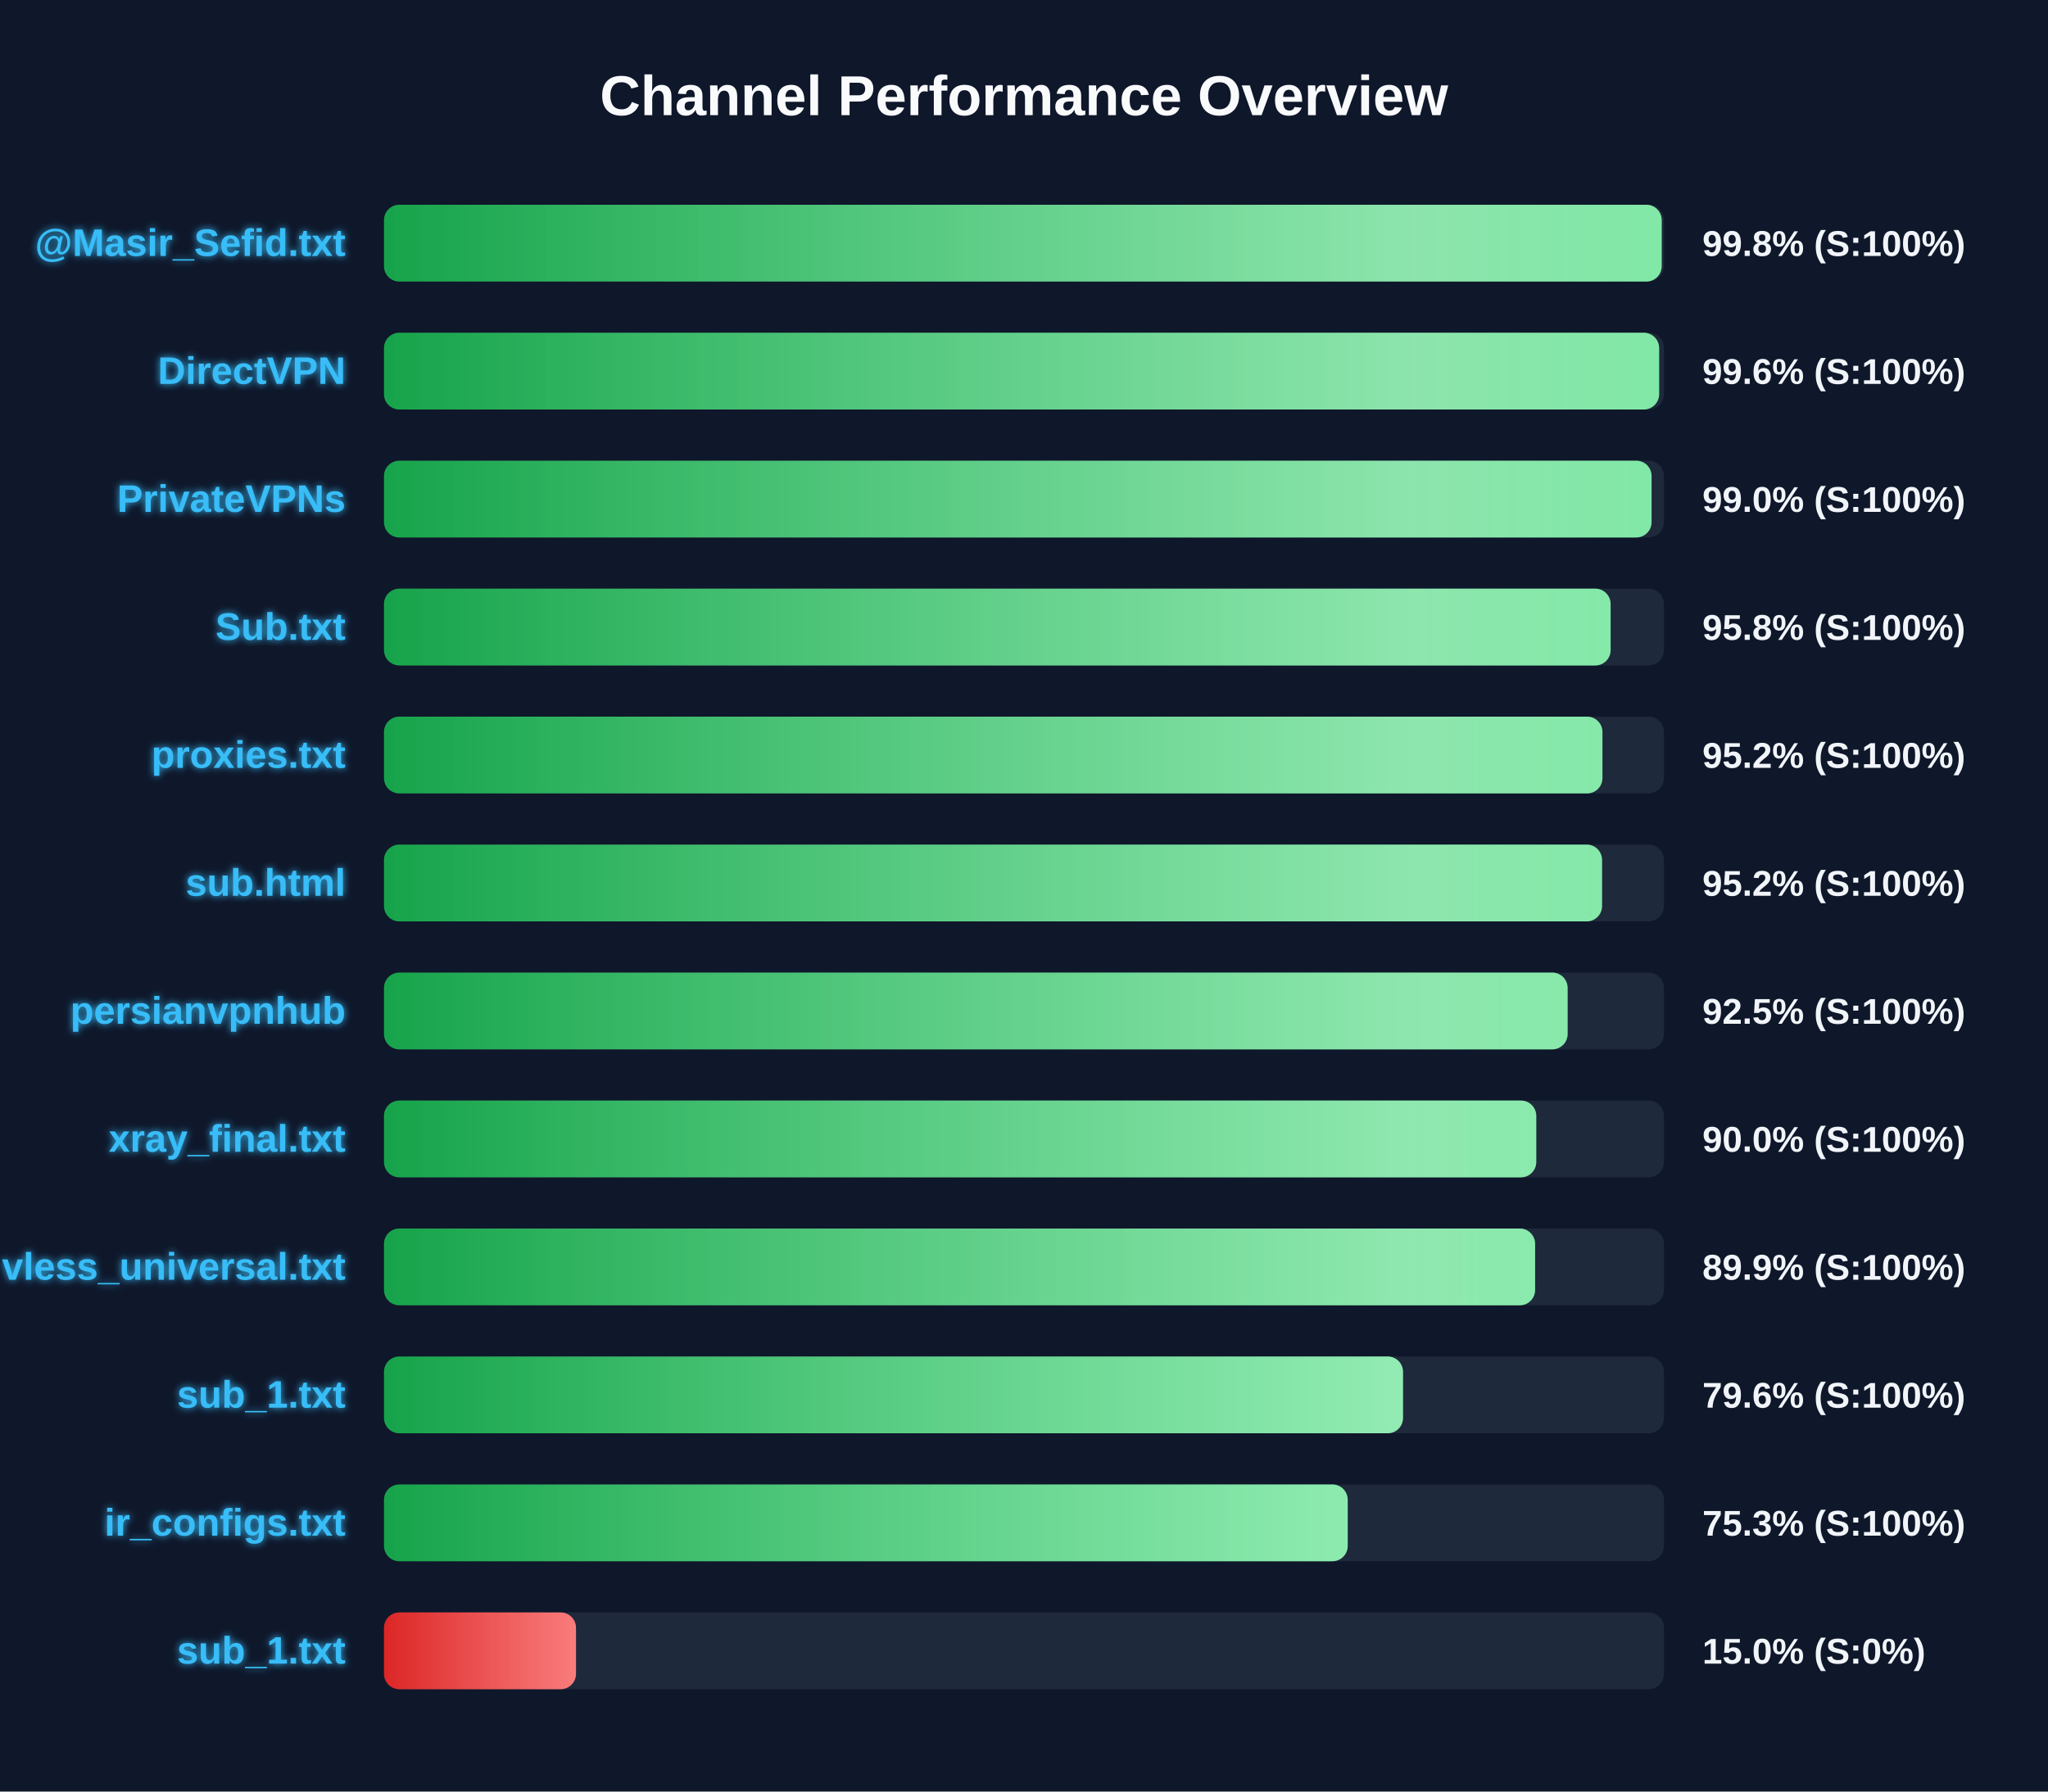
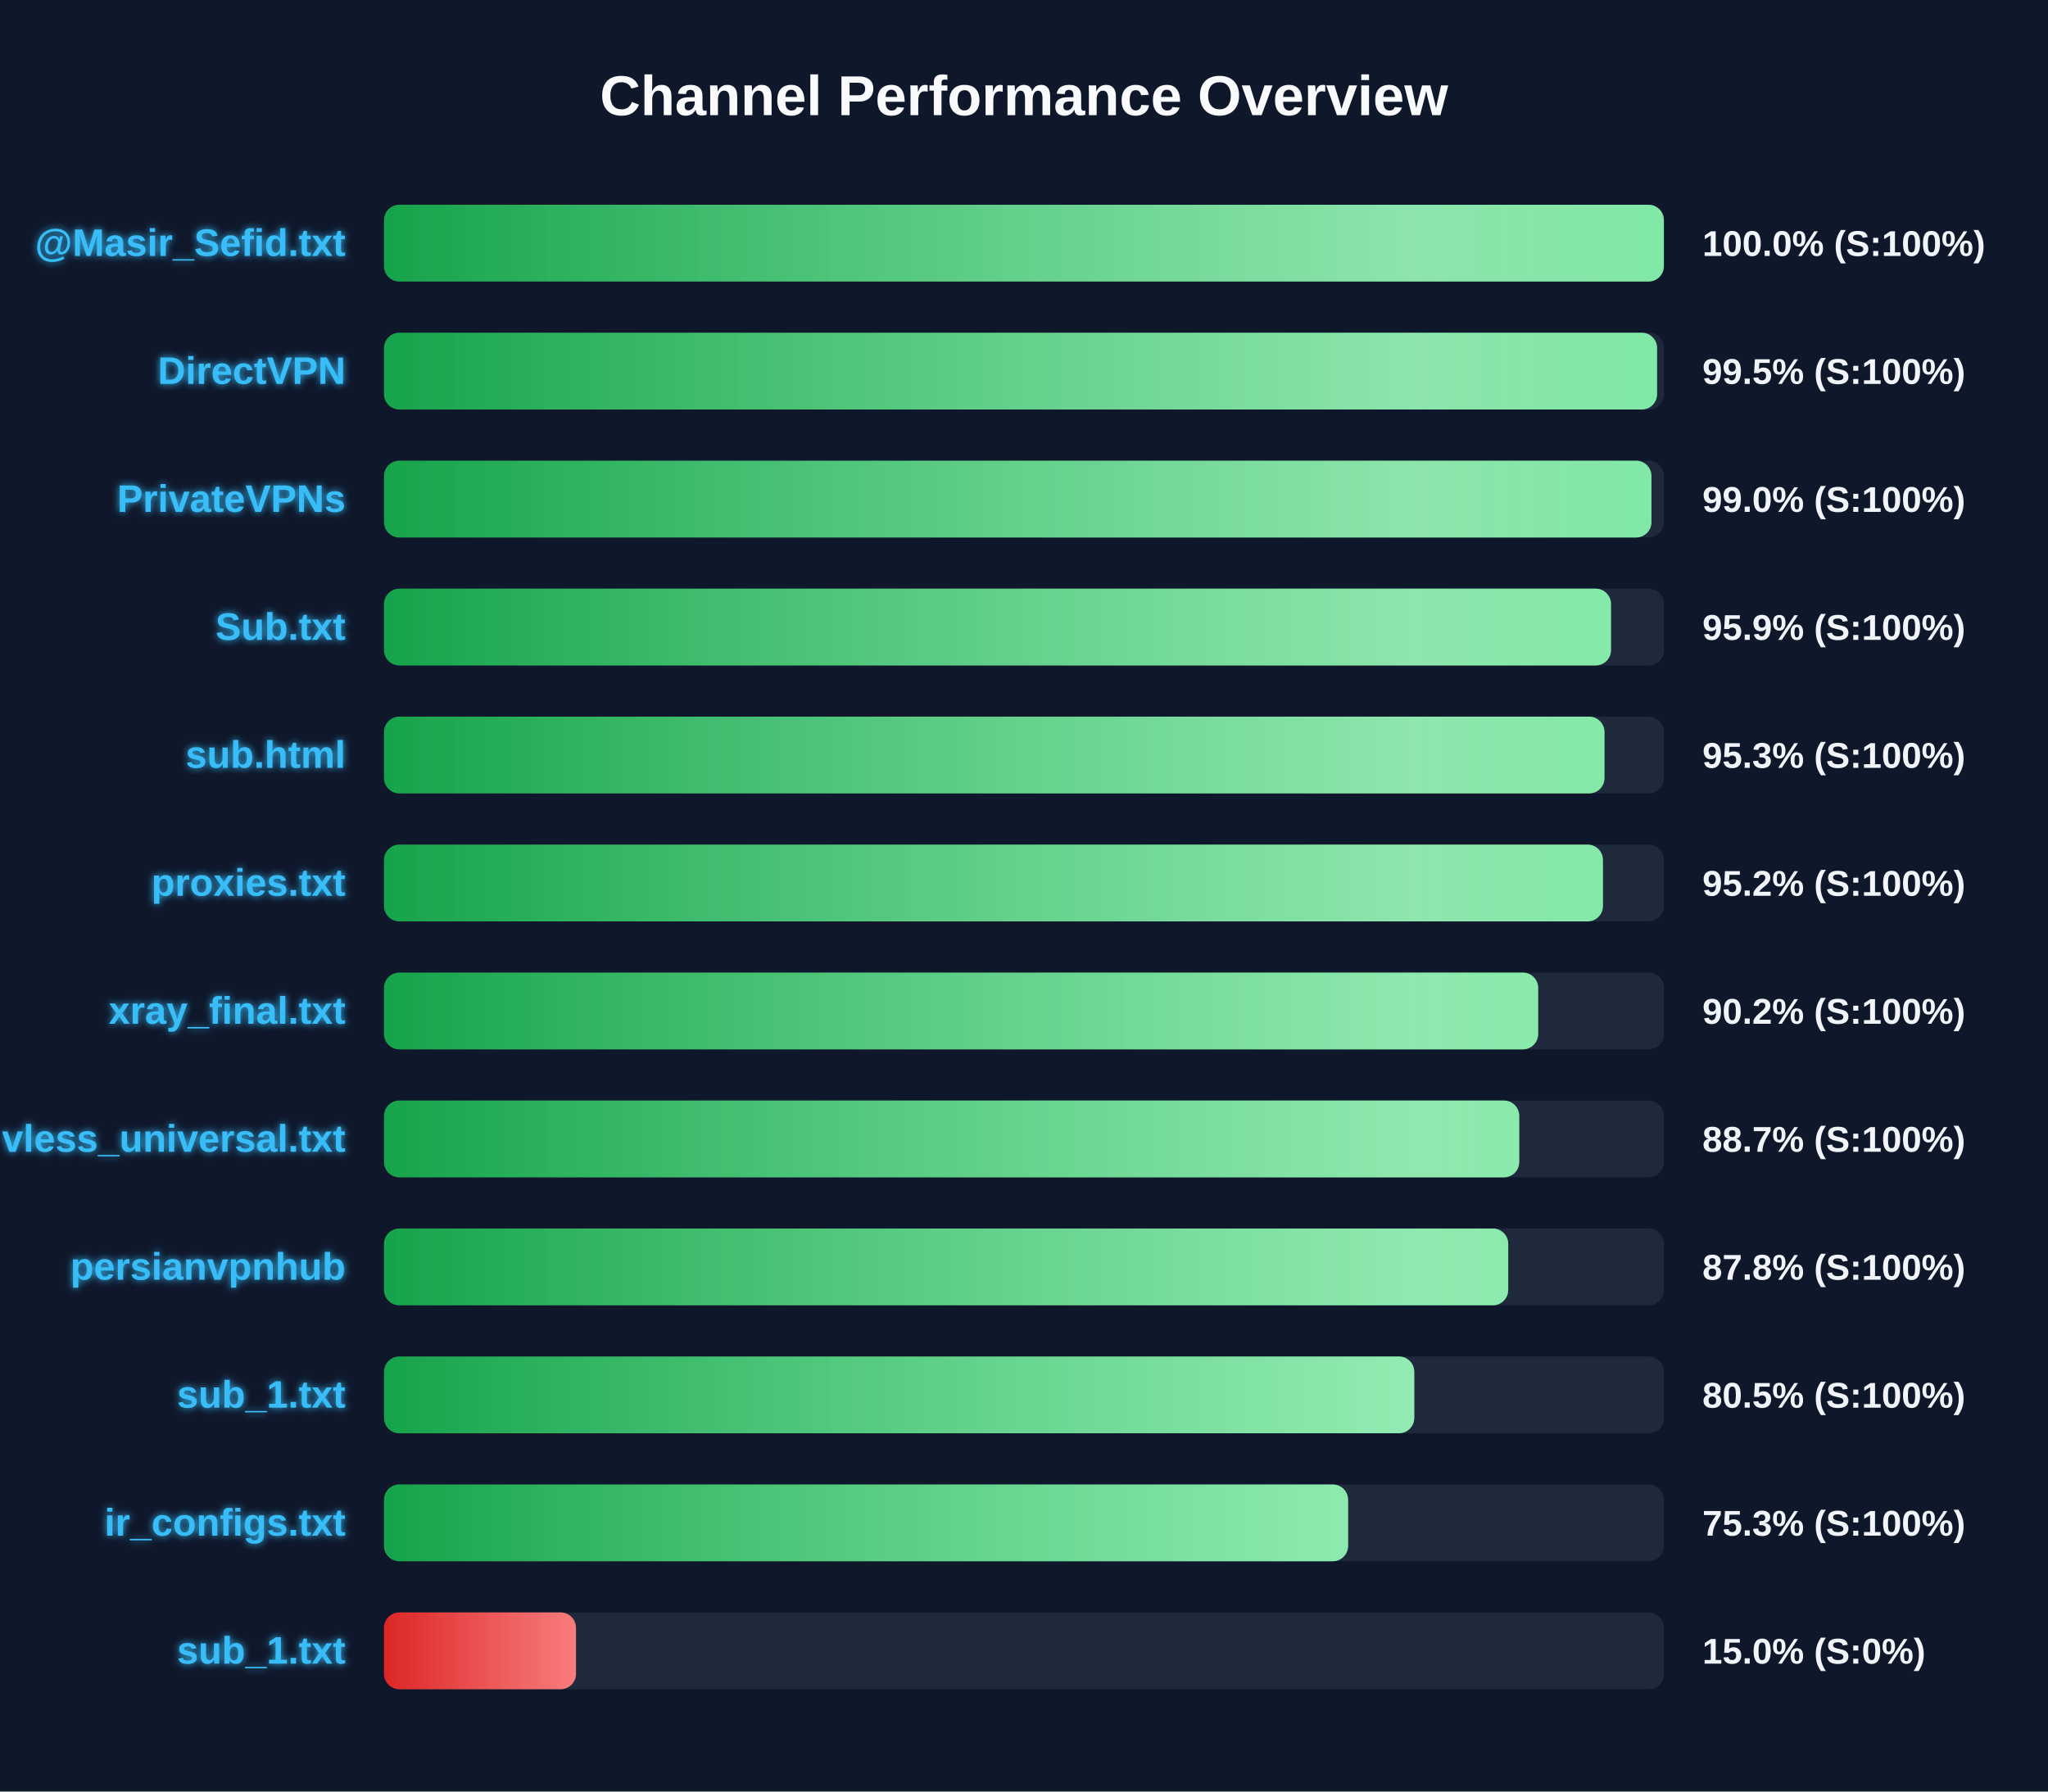
<svg xmlns="http://www.w3.org/2000/svg" width="800" height="700" version="1.1">
  <defs>
    <linearGradient id="grad-green" x1="0%" y1="0%" x2="100%" y2="0%">
      <stop offset="0%" stop-color="#16a34a" />
      <stop offset="100%" stop-color="#4ade80" />
    </linearGradient>
    <linearGradient id="grad-yellow" x1="0%" y1="0%" x2="100%" y2="0%">
      <stop offset="0%" stop-color="#ca8a04" />
      <stop offset="100%" stop-color="#fde047" />
    </linearGradient>
    <linearGradient id="grad-red" x1="0%" y1="0%" x2="100%" y2="0%">
      <stop offset="0%" stop-color="#dc2626" />
      <stop offset="100%" stop-color="#f87171" />
    </linearGradient>
    <linearGradient id="shimmer" x1="0%" y1="0%" x2="100%" y2="0%">
      <stop offset="0%" stop-color="rgba(255,255,255,0)" />
      <stop offset="50%" stop-color="rgba(255,255,255,0.4)" />
      <stop offset="100%" stop-color="rgba(255,255,255,0)" />
    </linearGradient>
    <filter id="glow" x="-20%" y="-20%" width="140%" height="140%">
      <feGaussianBlur stdDeviation="1.5" result="blur" />
      <feComposite in="SourceGraphic" in2="blur" operator="over" />
    </filter>
  </defs>
  <style>
        .bg-rect { fill: #0f172a; }
        .title { font: bold 22px 'Segoe UI', Arial, sans-serif; fill: #f8fafc; }
        .row { font: bold 15px 'Segoe UI', Arial, sans-serif; fill: #38bdf8; filter: url(#glow); }
        .score { font: bold 14px 'Segoe UI', Arial, sans-serif; fill: #f1f5f9; }
        @keyframes shimmer-anim {
            0% { transform: translateX(-100%); }
            100% { transform: translateX(200%); }
        }
        .shimmer-rect {
            animation: shimmer-anim 2.5s infinite linear;
        }
    </style>
  <rect width="100%" height="100%" class="bg-rect" />
  <text x="400" y="45" text-anchor="middle" class="title">Channel Performance Overview</text>
  <rect x="150" y="80" width="500" height="30" fill="#1e293b" rx="6" />
  <clipPath id="clip-0">
-     <rect x="150" y="80" width="499.1" height="30" rx="6" />
+     <rect x="150" y="80" width="499.95" height="30" rx="6" />
  </clipPath>
-   <rect x="150" y="80" width="499.1" height="30" fill="url(#grad-green)" rx="6" />
+   <rect x="150" y="80" width="499.95" height="30" fill="url(#grad-green)" rx="6" />
  <g clip-path="url(#clip-0)">
    <rect x="150" y="80" width="100%" height="30" fill="url(#shimmer)" class="shimmer-rect" />
  </g>
  <text x="135" y="100" text-anchor="end" class="row">@Masir_Sefid.txt</text>
-   <text x="665" y="100" text-anchor="start" class="score">99.8% (S:100%)</text>
+   <text x="665" y="100" text-anchor="start" class="score">100.0% (S:100%)</text>
  <rect x="150" y="130" width="500" height="30" fill="#1e293b" rx="6" />
  <clipPath id="clip-1">
-     <rect x="150" y="130" width="498.1" height="30" rx="6" />
+     <rect x="150" y="130" width="497.3" height="30" rx="6" />
  </clipPath>
-   <rect x="150" y="130" width="498.1" height="30" fill="url(#grad-green)" rx="6" />
+   <rect x="150" y="130" width="497.3" height="30" fill="url(#grad-green)" rx="6" />
  <g clip-path="url(#clip-1)">
    <rect x="150" y="130" width="100%" height="30" fill="url(#shimmer)" class="shimmer-rect" />
  </g>
  <text x="135" y="150" text-anchor="end" class="row">DirectVPN</text>
-   <text x="665" y="150" text-anchor="start" class="score">99.6% (S:100%)</text>
+   <text x="665" y="150" text-anchor="start" class="score">99.5% (S:100%)</text>
  <rect x="150" y="180" width="500" height="30" fill="#1e293b" rx="6" />
  <clipPath id="clip-2">
-     <rect x="150" y="180" width="495.15" height="30" rx="6" />
+     <rect x="150" y="180" width="495.1" height="30" rx="6" />
  </clipPath>
-   <rect x="150" y="180" width="495.15" height="30" fill="url(#grad-green)" rx="6" />
+   <rect x="150" y="180" width="495.1" height="30" fill="url(#grad-green)" rx="6" />
  <g clip-path="url(#clip-2)">
    <rect x="150" y="180" width="100%" height="30" fill="url(#shimmer)" class="shimmer-rect" />
  </g>
  <text x="135" y="200" text-anchor="end" class="row">PrivateVPNs</text>
  <text x="665" y="200" text-anchor="start" class="score">99.0% (S:100%)</text>
  <rect x="150" y="230" width="500" height="30" fill="#1e293b" rx="6" />
  <clipPath id="clip-3">
-     <rect x="150" y="230" width="479.15" height="30" rx="6" />
+     <rect x="150" y="230" width="479.3" height="30" rx="6" />
  </clipPath>
-   <rect x="150" y="230" width="479.15" height="30" fill="url(#grad-green)" rx="6" />
+   <rect x="150" y="230" width="479.3" height="30" fill="url(#grad-green)" rx="6" />
  <g clip-path="url(#clip-3)">
    <rect x="150" y="230" width="100%" height="30" fill="url(#shimmer)" class="shimmer-rect" />
  </g>
  <text x="135" y="250" text-anchor="end" class="row">Sub.txt</text>
-   <text x="665" y="250" text-anchor="start" class="score">95.8% (S:100%)</text>
+   <text x="665" y="250" text-anchor="start" class="score">95.9% (S:100%)</text>
  <rect x="150" y="280" width="500" height="30" fill="#1e293b" rx="6" />
  <clipPath id="clip-4">
-     <rect x="150" y="280" width="475.95" height="30" rx="6" />
+     <rect x="150" y="280" width="476.75" height="30" rx="6" />
  </clipPath>
-   <rect x="150" y="280" width="475.95" height="30" fill="url(#grad-green)" rx="6" />
+   <rect x="150" y="280" width="476.75" height="30" fill="url(#grad-green)" rx="6" />
  <g clip-path="url(#clip-4)">
    <rect x="150" y="280" width="100%" height="30" fill="url(#shimmer)" class="shimmer-rect" />
  </g>
-   <text x="135" y="300" text-anchor="end" class="row">proxies.txt</text>
-   <text x="665" y="300" text-anchor="start" class="score">95.2% (S:100%)</text>
+   <text x="135" y="300" text-anchor="end" class="row">sub.html</text>
+   <text x="665" y="300" text-anchor="start" class="score">95.3% (S:100%)</text>
  <rect x="150" y="330" width="500" height="30" fill="#1e293b" rx="6" />
  <clipPath id="clip-5">
-     <rect x="150" y="330" width="475.8" height="30" rx="6" />
+     <rect x="150" y="330" width="476.15" height="30" rx="6" />
  </clipPath>
-   <rect x="150" y="330" width="475.8" height="30" fill="url(#grad-green)" rx="6" />
+   <rect x="150" y="330" width="476.15" height="30" fill="url(#grad-green)" rx="6" />
  <g clip-path="url(#clip-5)">
    <rect x="150" y="330" width="100%" height="30" fill="url(#shimmer)" class="shimmer-rect" />
  </g>
-   <text x="135" y="350" text-anchor="end" class="row">sub.html</text>
+   <text x="135" y="350" text-anchor="end" class="row">proxies.txt</text>
  <text x="665" y="350" text-anchor="start" class="score">95.2% (S:100%)</text>
  <rect x="150" y="380" width="500" height="30" fill="#1e293b" rx="6" />
  <clipPath id="clip-6">
-     <rect x="150" y="380" width="462.35" height="30" rx="6" />
+     <rect x="150" y="380" width="450.85" height="30" rx="6" />
  </clipPath>
-   <rect x="150" y="380" width="462.35" height="30" fill="url(#grad-green)" rx="6" />
+   <rect x="150" y="380" width="450.85" height="30" fill="url(#grad-green)" rx="6" />
  <g clip-path="url(#clip-6)">
    <rect x="150" y="380" width="100%" height="30" fill="url(#shimmer)" class="shimmer-rect" />
  </g>
-   <text x="135" y="400" text-anchor="end" class="row">persianvpnhub</text>
-   <text x="665" y="400" text-anchor="start" class="score">92.5% (S:100%)</text>
+   <text x="135" y="400" text-anchor="end" class="row">xray_final.txt</text>
+   <text x="665" y="400" text-anchor="start" class="score">90.2% (S:100%)</text>
  <rect x="150" y="430" width="500" height="30" fill="#1e293b" rx="6" />
  <clipPath id="clip-7">
-     <rect x="150" y="430" width="450.1" height="30" rx="6" />
+     <rect x="150" y="430" width="443.45" height="30" rx="6" />
  </clipPath>
-   <rect x="150" y="430" width="450.1" height="30" fill="url(#grad-green)" rx="6" />
+   <rect x="150" y="430" width="443.45" height="30" fill="url(#grad-green)" rx="6" />
  <g clip-path="url(#clip-7)">
    <rect x="150" y="430" width="100%" height="30" fill="url(#shimmer)" class="shimmer-rect" />
  </g>
-   <text x="135" y="450" text-anchor="end" class="row">xray_final.txt</text>
-   <text x="665" y="450" text-anchor="start" class="score">90.0% (S:100%)</text>
+   <text x="135" y="450" text-anchor="end" class="row">vless_universal.txt</text>
+   <text x="665" y="450" text-anchor="start" class="score">88.7% (S:100%)</text>
  <rect x="150" y="480" width="500" height="30" fill="#1e293b" rx="6" />
  <clipPath id="clip-8">
-     <rect x="150" y="480" width="449.65" height="30" rx="6" />
+     <rect x="150" y="480" width="439.15" height="30" rx="6" />
  </clipPath>
-   <rect x="150" y="480" width="449.65" height="30" fill="url(#grad-green)" rx="6" />
+   <rect x="150" y="480" width="439.15" height="30" fill="url(#grad-green)" rx="6" />
  <g clip-path="url(#clip-8)">
    <rect x="150" y="480" width="100%" height="30" fill="url(#shimmer)" class="shimmer-rect" />
  </g>
-   <text x="135" y="500" text-anchor="end" class="row">vless_universal.txt</text>
-   <text x="665" y="500" text-anchor="start" class="score">89.9% (S:100%)</text>
+   <text x="135" y="500" text-anchor="end" class="row">persianvpnhub</text>
+   <text x="665" y="500" text-anchor="start" class="score">87.8% (S:100%)</text>
  <rect x="150" y="530" width="500" height="30" fill="#1e293b" rx="6" />
  <clipPath id="clip-9">
-     <rect x="150" y="530" width="398.05" height="30" rx="6" />
+     <rect x="150" y="530" width="402.45" height="30" rx="6" />
  </clipPath>
-   <rect x="150" y="530" width="398.05" height="30" fill="url(#grad-green)" rx="6" />
+   <rect x="150" y="530" width="402.45" height="30" fill="url(#grad-green)" rx="6" />
  <g clip-path="url(#clip-9)">
    <rect x="150" y="530" width="100%" height="30" fill="url(#shimmer)" class="shimmer-rect" />
  </g>
  <text x="135" y="550" text-anchor="end" class="row">sub_1.txt</text>
-   <text x="665" y="550" text-anchor="start" class="score">79.6% (S:100%)</text>
+   <text x="665" y="550" text-anchor="start" class="score">80.5% (S:100%)</text>
  <rect x="150" y="580" width="500" height="30" fill="#1e293b" rx="6" />
  <clipPath id="clip-10">
-     <rect x="150" y="580" width="376.45" height="30" rx="6" />
+     <rect x="150" y="580" width="376.6" height="30" rx="6" />
  </clipPath>
-   <rect x="150" y="580" width="376.45" height="30" fill="url(#grad-green)" rx="6" />
+   <rect x="150" y="580" width="376.6" height="30" fill="url(#grad-green)" rx="6" />
  <g clip-path="url(#clip-10)">
    <rect x="150" y="580" width="100%" height="30" fill="url(#shimmer)" class="shimmer-rect" />
  </g>
  <text x="135" y="600" text-anchor="end" class="row">ir_configs.txt</text>
  <text x="665" y="600" text-anchor="start" class="score">75.3% (S:100%)</text>
  <rect x="150" y="630" width="500" height="30" fill="#1e293b" rx="6" />
  <clipPath id="clip-11">
    <rect x="150" y="630" width="75.0" height="30" rx="6" />
  </clipPath>
  <rect x="150" y="630" width="75.0" height="30" fill="url(#grad-red)" rx="6" />
  <g clip-path="url(#clip-11)">
    <rect x="150" y="630" width="100%" height="30" fill="url(#shimmer)" class="shimmer-rect" />
  </g>
  <text x="135" y="650" text-anchor="end" class="row">sub_1.txt</text>
  <text x="665" y="650" text-anchor="start" class="score">15.0% (S:0%)</text>
</svg>
